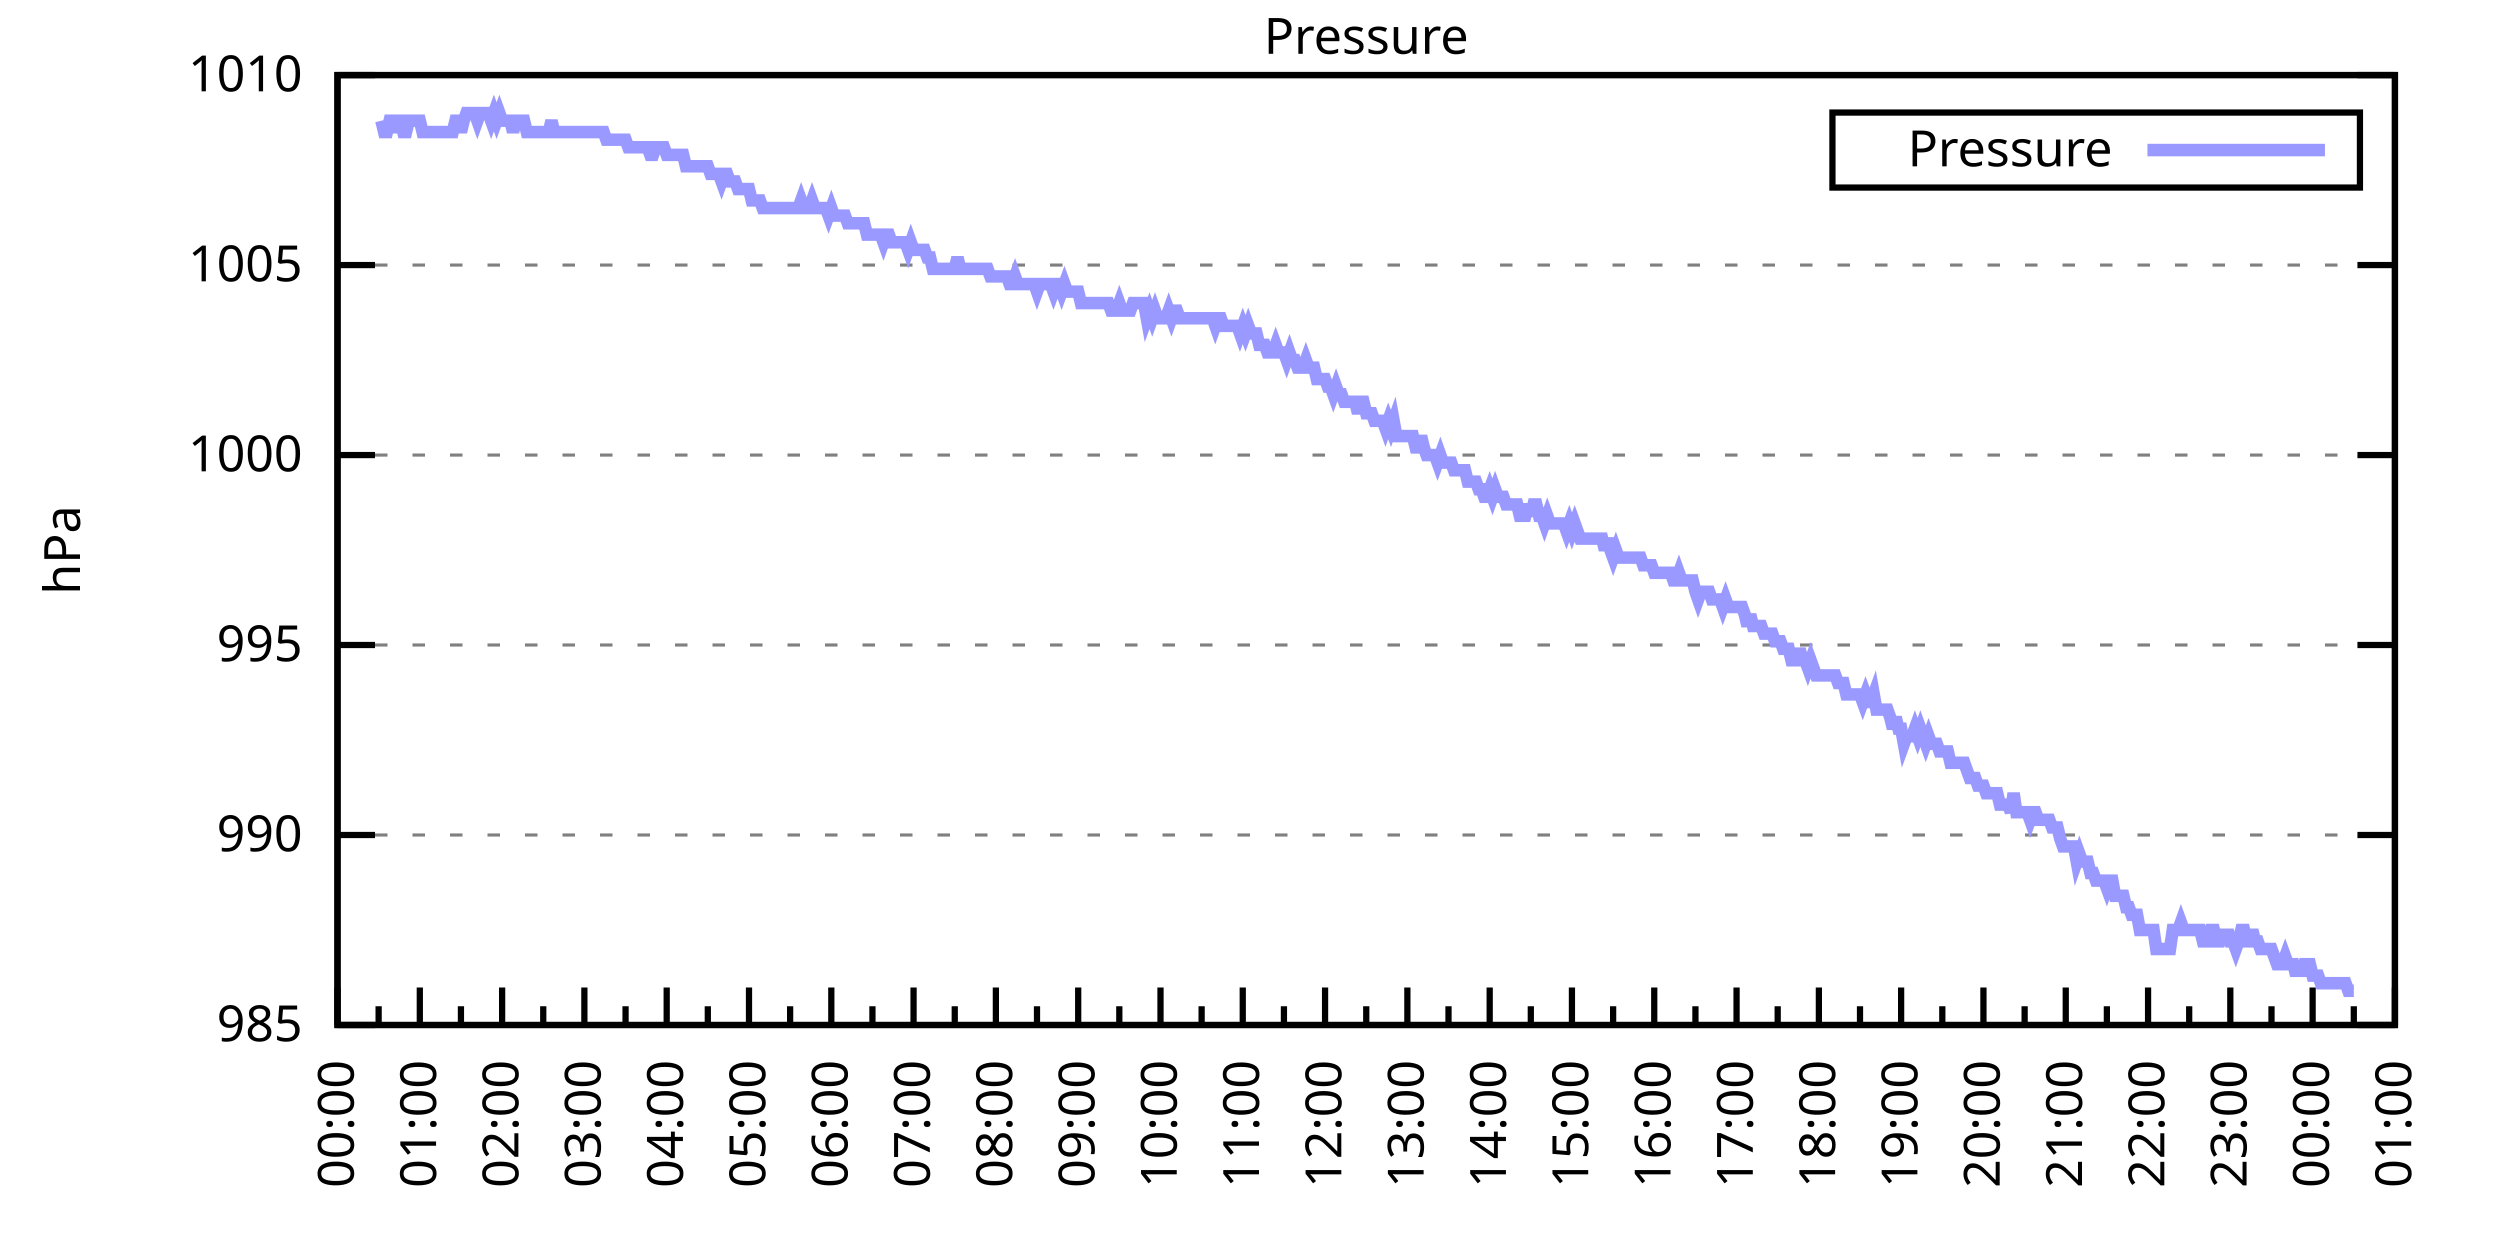
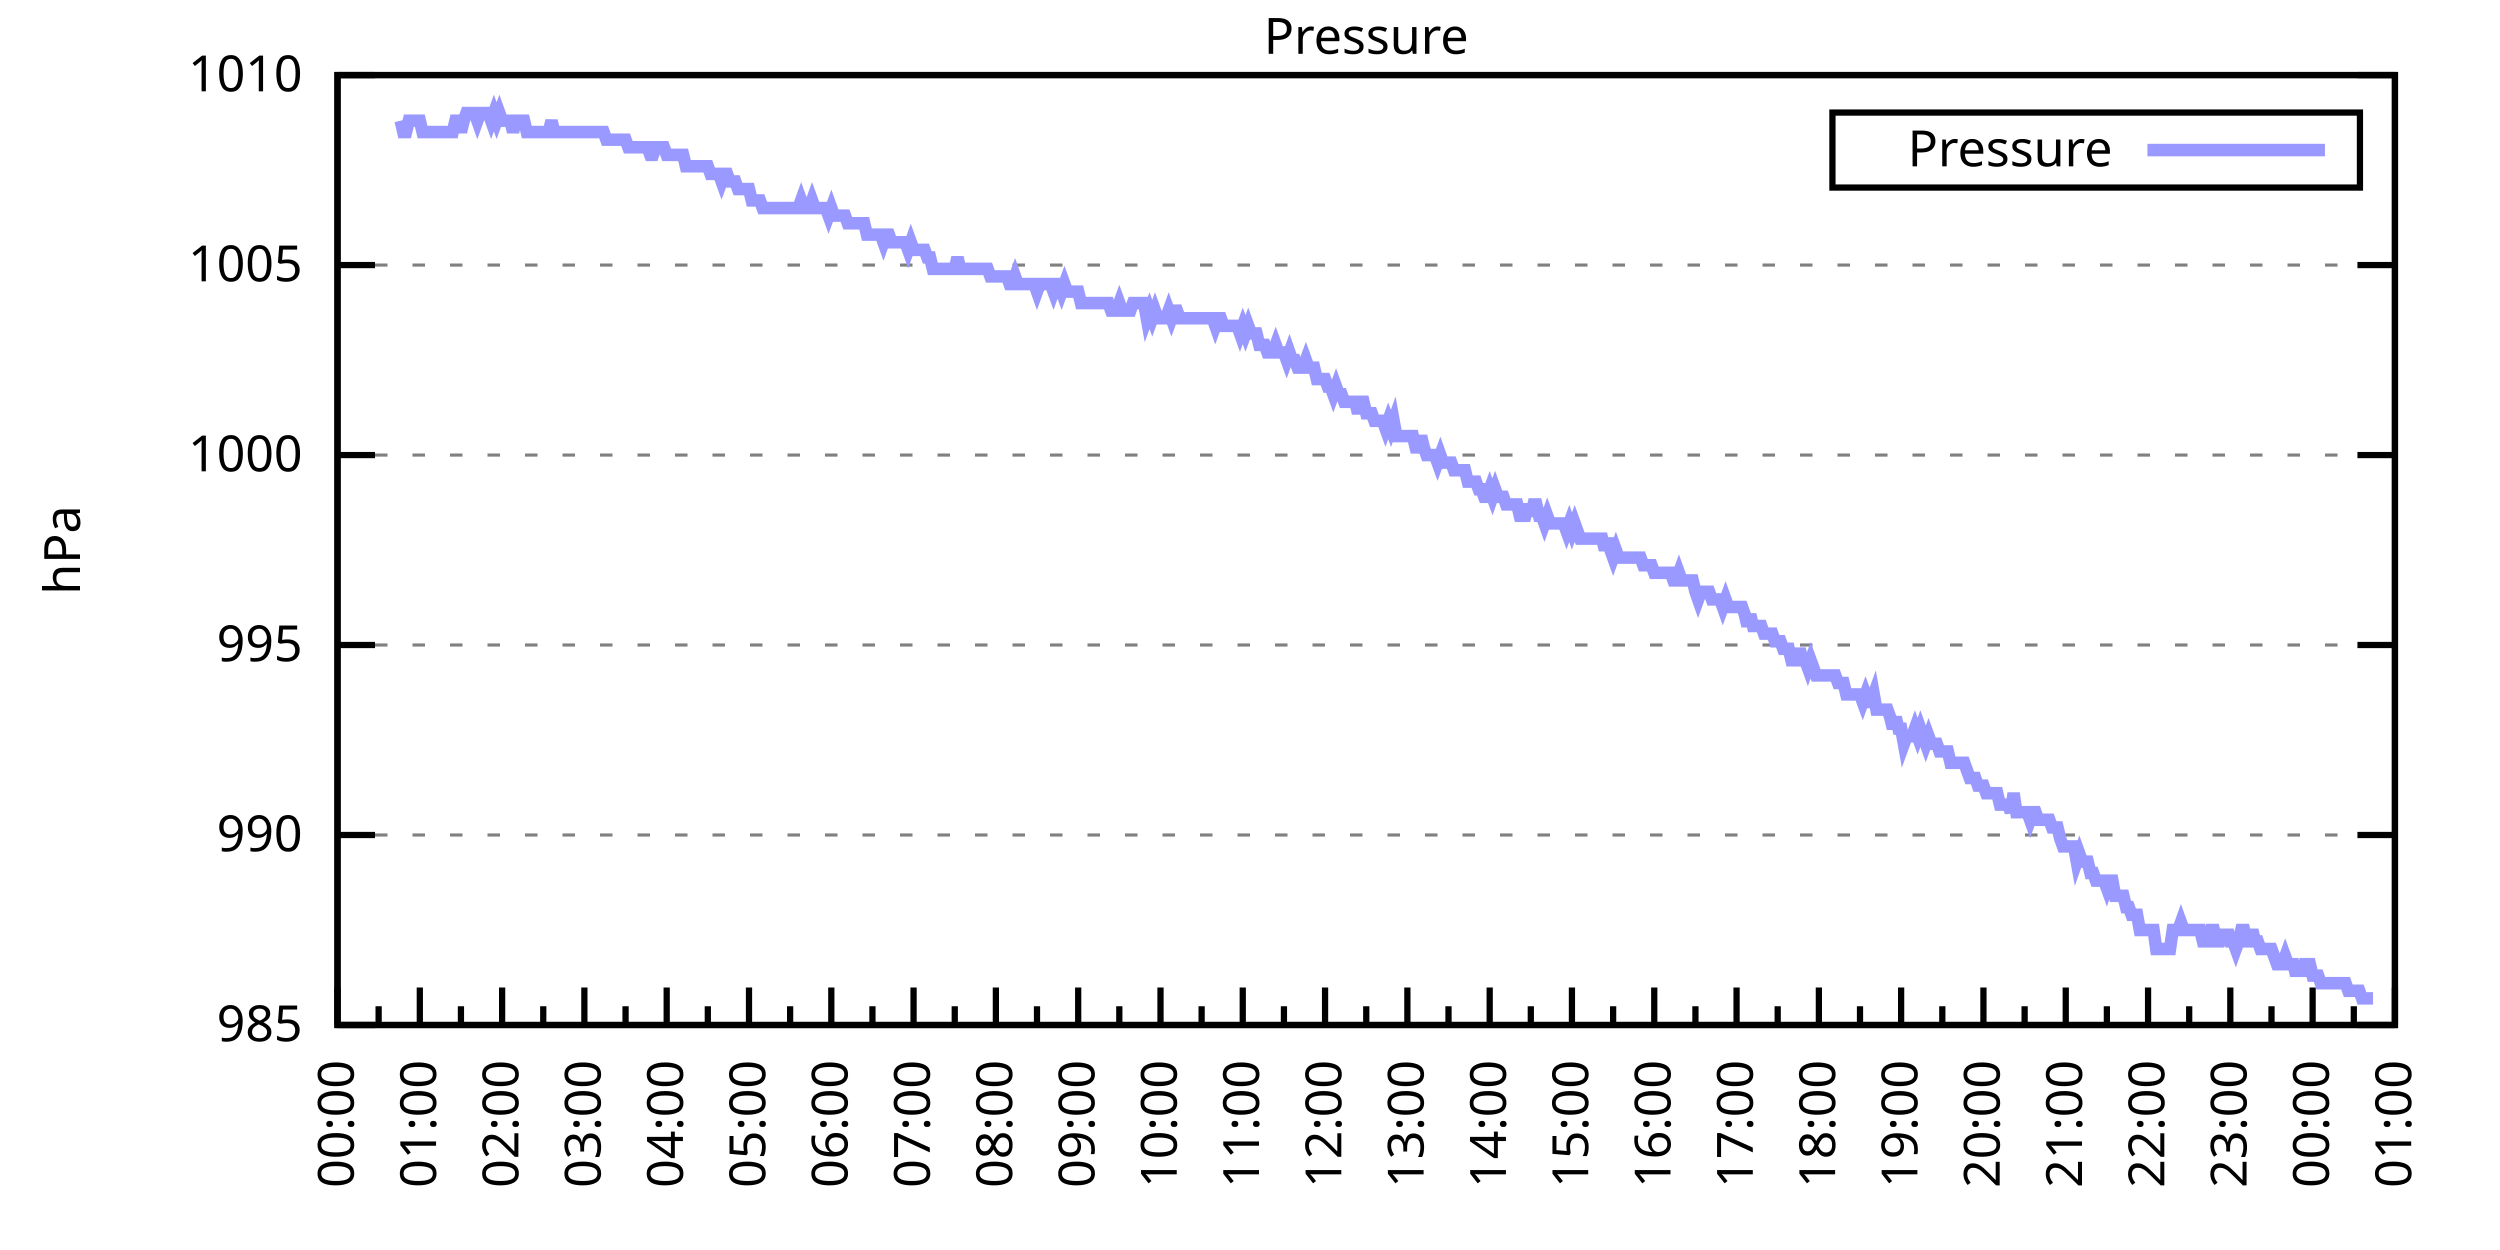
<svg xmlns="http://www.w3.org/2000/svg" xmlns:xlink="http://www.w3.org/1999/xlink" width="400" height="200" viewBox="0 0 400 200">
  <g id="gnuplot_canvas">
    <rect x="0" y="0" width="400" height="200" fill="none" />
    <defs>
      <circle id="gpDot" r="0.5" stroke-width="0.5" stroke="currentColor" />
      <path id="gpPt0" stroke-width="0.333" stroke="currentColor" d="M-1,0 h2 M0,-1 v2" />
      <path id="gpPt1" stroke-width="0.333" stroke="currentColor" d="M-1,-1 L1,1 M1,-1 L-1,1" />
      <path id="gpPt2" stroke-width="0.333" stroke="currentColor" d="M-1,0 L1,0 M0,-1 L0,1 M-1,-1 L1,1 M-1,1 L1,-1" />
      <rect id="gpPt3" stroke-width="0.333" stroke="currentColor" x="-1" y="-1" width="2" height="2" />
      <rect id="gpPt4" stroke-width="0.333" stroke="currentColor" fill="currentColor" x="-1" y="-1" width="2" height="2" />
      <circle id="gpPt5" stroke-width="0.333" stroke="currentColor" cx="0" cy="0" r="1" />
      <use xlink:href="#gpPt5" id="gpPt6" fill="currentColor" stroke="none" />
      <path id="gpPt7" stroke-width="0.333" stroke="currentColor" d="M0,-1.33 L-1.33,0.67 L1.33,0.67 z" />
      <use xlink:href="#gpPt7" id="gpPt8" fill="currentColor" stroke="none" />
      <use xlink:href="#gpPt7" id="gpPt9" stroke="currentColor" transform="rotate(180)" />
      <use xlink:href="#gpPt9" id="gpPt10" fill="currentColor" stroke="none" />
      <use xlink:href="#gpPt3" id="gpPt11" stroke="currentColor" transform="rotate(45)" />
      <use xlink:href="#gpPt11" id="gpPt12" fill="currentColor" stroke="none" />
      <path id="gpPt13" stroke-width="0.333" stroke="currentColor" d="M0,1.330 L1.265,0.411 L0.782,-1.067 L-0.782,-1.076 L-1.265,0.411 z" />
      <use xlink:href="#gpPt13" id="gpPt14" fill="currentColor" stroke="none" />
      <filter id="textbox" filterUnits="objectBoundingBox" x="0" y="0" height="1" width="1">
        <feFlood flood-color="white" flood-opacity="1" result="bgnd" />
        <feComposite in="SourceGraphic" in2="bgnd" operator="atop" />
      </filter>
      <filter id="greybox" filterUnits="objectBoundingBox" x="0" y="0" height="1" width="1">
        <feFlood flood-color="lightgrey" flood-opacity="1" result="grey" />
        <feComposite in="SourceGraphic" in2="grey" operator="atop" />
      </filter>
    </defs>
    <g fill="none" color="white" stroke="currentColor" stroke-width="1.00" stroke-linecap="butt" stroke-linejoin="miter">
</g>
    <g fill="none" color="black" stroke="currentColor" stroke-width="1.00" stroke-linecap="butt" stroke-linejoin="miter">
      <g stroke="none" shape-rendering="crispEdges">
        <polygon fill="rgb(255, 255, 255)" points="54.00,164.00 383.18,164.00 383.18,12.02 54.00,12.02 " />
      </g>
    </g>
    <g fill="none" color="black" stroke="currentColor" stroke-width="1.00" stroke-linecap="butt" stroke-linejoin="miter">
</g>
    <g fill="none" color="black" stroke="black" stroke-width="0.50" stroke-linecap="butt" stroke-linejoin="miter">
</g>
    <g fill="none" color="gray" stroke="currentColor" stroke-width="0.50" stroke-linecap="butt" stroke-linejoin="miter">
      <path stroke="gray" stroke-dasharray="2,4" class="gridline" d="M54.00,164.00 L383.19,164.00  " />
    </g>
    <g fill="none" color="gray" stroke="gray" stroke-width="1.00" stroke-linecap="butt" stroke-linejoin="miter">
</g>
    <g fill="none" color="black" stroke="currentColor" stroke-width="1.00" stroke-linecap="butt" stroke-linejoin="miter">
      <path stroke="black" d="M54.00,164.00 L60.00,164.00 M383.19,164.00 L377.19,164.00  " />
      <g transform="translate(48.40,166.60)" stroke="none" fill="black" font-family="Sans" font-size="8.00" text-anchor="end">
        <text>
          <tspan font-family="Sans"> 985</tspan>
        </text>
      </g>
    </g>
    <g fill="none" color="black" stroke="currentColor" stroke-width="1.00" stroke-linecap="butt" stroke-linejoin="miter">
</g>
    <g fill="none" color="black" stroke="black" stroke-width="0.50" stroke-linecap="butt" stroke-linejoin="miter">
</g>
    <g fill="none" color="gray" stroke="currentColor" stroke-width="0.50" stroke-linecap="butt" stroke-linejoin="miter">
      <path stroke="gray" stroke-dasharray="2,4" class="gridline" d="M54.00,133.60 L383.19,133.60  " />
    </g>
    <g fill="none" color="gray" stroke="gray" stroke-width="1.00" stroke-linecap="butt" stroke-linejoin="miter">
</g>
    <g fill="none" color="black" stroke="currentColor" stroke-width="1.00" stroke-linecap="butt" stroke-linejoin="miter">
      <path stroke="black" d="M54.00,133.60 L60.00,133.60 M383.19,133.60 L377.19,133.60  " />
      <g transform="translate(48.40,136.20)" stroke="none" fill="black" font-family="Sans" font-size="8.00" text-anchor="end">
        <text>
          <tspan font-family="Sans"> 990</tspan>
        </text>
      </g>
    </g>
    <g fill="none" color="black" stroke="currentColor" stroke-width="1.00" stroke-linecap="butt" stroke-linejoin="miter">
</g>
    <g fill="none" color="black" stroke="black" stroke-width="0.50" stroke-linecap="butt" stroke-linejoin="miter">
</g>
    <g fill="none" color="gray" stroke="currentColor" stroke-width="0.50" stroke-linecap="butt" stroke-linejoin="miter">
      <path stroke="gray" stroke-dasharray="2,4" class="gridline" d="M54.00,103.20 L383.19,103.20  " />
    </g>
    <g fill="none" color="gray" stroke="gray" stroke-width="1.00" stroke-linecap="butt" stroke-linejoin="miter">
</g>
    <g fill="none" color="black" stroke="currentColor" stroke-width="1.00" stroke-linecap="butt" stroke-linejoin="miter">
      <path stroke="black" d="M54.00,103.20 L60.00,103.20 M383.19,103.20 L377.19,103.20  " />
      <g transform="translate(48.40,105.80)" stroke="none" fill="black" font-family="Sans" font-size="8.00" text-anchor="end">
        <text>
          <tspan font-family="Sans"> 995</tspan>
        </text>
      </g>
    </g>
    <g fill="none" color="black" stroke="currentColor" stroke-width="1.00" stroke-linecap="butt" stroke-linejoin="miter">
</g>
    <g fill="none" color="black" stroke="black" stroke-width="0.50" stroke-linecap="butt" stroke-linejoin="miter">
</g>
    <g fill="none" color="gray" stroke="currentColor" stroke-width="0.50" stroke-linecap="butt" stroke-linejoin="miter">
      <path stroke="gray" stroke-dasharray="2,4" class="gridline" d="M54.00,72.81 L383.19,72.81  " />
    </g>
    <g fill="none" color="gray" stroke="gray" stroke-width="1.00" stroke-linecap="butt" stroke-linejoin="miter">
</g>
    <g fill="none" color="black" stroke="currentColor" stroke-width="1.00" stroke-linecap="butt" stroke-linejoin="miter">
      <path stroke="black" d="M54.00,72.81 L60.00,72.81 M383.19,72.81 L377.19,72.81  " />
      <g transform="translate(48.40,75.41)" stroke="none" fill="black" font-family="Sans" font-size="8.00" text-anchor="end">
        <text>
          <tspan font-family="Sans"> 1000</tspan>
        </text>
      </g>
    </g>
    <g fill="none" color="black" stroke="currentColor" stroke-width="1.00" stroke-linecap="butt" stroke-linejoin="miter">
</g>
    <g fill="none" color="black" stroke="black" stroke-width="0.50" stroke-linecap="butt" stroke-linejoin="miter">
</g>
    <g fill="none" color="gray" stroke="currentColor" stroke-width="0.50" stroke-linecap="butt" stroke-linejoin="miter">
      <path stroke="gray" stroke-dasharray="2,4" class="gridline" d="M54.00,42.41 L383.19,42.41  " />
    </g>
    <g fill="none" color="gray" stroke="gray" stroke-width="1.00" stroke-linecap="butt" stroke-linejoin="miter">
</g>
    <g fill="none" color="black" stroke="currentColor" stroke-width="1.00" stroke-linecap="butt" stroke-linejoin="miter">
      <path stroke="black" d="M54.00,42.41 L60.00,42.41 M383.19,42.41 L377.19,42.41  " />
      <g transform="translate(48.40,45.01)" stroke="none" fill="black" font-family="Sans" font-size="8.00" text-anchor="end">
        <text>
          <tspan font-family="Sans"> 1005</tspan>
        </text>
      </g>
    </g>
    <g fill="none" color="black" stroke="currentColor" stroke-width="1.00" stroke-linecap="butt" stroke-linejoin="miter">
</g>
    <g fill="none" color="black" stroke="black" stroke-width="0.50" stroke-linecap="butt" stroke-linejoin="miter">
</g>
    <g fill="none" color="gray" stroke="currentColor" stroke-width="0.50" stroke-linecap="butt" stroke-linejoin="miter">
      <path stroke="gray" stroke-dasharray="2,4" class="gridline" d="M54.00,12.01 L383.19,12.01  " />
    </g>
    <g fill="none" color="gray" stroke="gray" stroke-width="1.00" stroke-linecap="butt" stroke-linejoin="miter">
</g>
    <g fill="none" color="black" stroke="currentColor" stroke-width="1.00" stroke-linecap="butt" stroke-linejoin="miter">
      <path stroke="black" d="M54.00,12.01 L60.00,12.01 M383.19,12.01 L377.19,12.01  " />
      <g transform="translate(48.40,14.61)" stroke="none" fill="black" font-family="Sans" font-size="8.00" text-anchor="end">
        <text>
          <tspan font-family="Sans"> 1010</tspan>
        </text>
      </g>
    </g>
    <g fill="none" color="black" stroke="currentColor" stroke-width="1.00" stroke-linecap="butt" stroke-linejoin="miter">
      <path stroke="black" d="M54.00,164.00 L54.00,158.00  " />
      <g transform="translate(56.60,169.60) rotate(270)" stroke="none" fill="black" font-family="Sans" font-size="8.00" text-anchor="end">
        <text>
          <tspan font-family="Sans">00:00</tspan>
        </text>
      </g>
    </g>
    <g fill="none" color="black" stroke="currentColor" stroke-width="1.00" stroke-linecap="butt" stroke-linejoin="miter">
      <path stroke="black" d="M60.58,164.00 L60.58,161.00 M67.17,164.00 L67.17,158.00  " />
      <g transform="translate(69.77,169.60) rotate(270)" stroke="none" fill="black" font-family="Sans" font-size="8.00" text-anchor="end">
        <text>
          <tspan font-family="Sans">01:00</tspan>
        </text>
      </g>
    </g>
    <g fill="none" color="black" stroke="currentColor" stroke-width="1.00" stroke-linecap="butt" stroke-linejoin="miter">
      <path stroke="black" d="M73.75,164.00 L73.75,161.00 M80.34,164.00 L80.34,158.00  " />
      <g transform="translate(82.94,169.60) rotate(270)" stroke="none" fill="black" font-family="Sans" font-size="8.00" text-anchor="end">
        <text>
          <tspan font-family="Sans">02:00</tspan>
        </text>
      </g>
    </g>
    <g fill="none" color="black" stroke="currentColor" stroke-width="1.00" stroke-linecap="butt" stroke-linejoin="miter">
      <path stroke="black" d="M86.92,164.00 L86.92,161.00 M93.50,164.00 L93.50,158.00  " />
      <g transform="translate(96.10,169.60) rotate(270)" stroke="none" fill="black" font-family="Sans" font-size="8.00" text-anchor="end">
        <text>
          <tspan font-family="Sans">03:00</tspan>
        </text>
      </g>
    </g>
    <g fill="none" color="black" stroke="currentColor" stroke-width="1.00" stroke-linecap="butt" stroke-linejoin="miter">
      <path stroke="black" d="M100.09,164.00 L100.09,161.00 M106.67,164.00 L106.67,158.00  " />
      <g transform="translate(109.27,169.60) rotate(270)" stroke="none" fill="black" font-family="Sans" font-size="8.00" text-anchor="end">
        <text>
          <tspan font-family="Sans">04:00</tspan>
        </text>
      </g>
    </g>
    <g fill="none" color="black" stroke="currentColor" stroke-width="1.00" stroke-linecap="butt" stroke-linejoin="miter">
      <path stroke="black" d="M113.25,164.00 L113.25,161.00 M119.84,164.00 L119.84,158.00  " />
      <g transform="translate(122.44,169.60) rotate(270)" stroke="none" fill="black" font-family="Sans" font-size="8.00" text-anchor="end">
        <text>
          <tspan font-family="Sans">05:00</tspan>
        </text>
      </g>
    </g>
    <g fill="none" color="black" stroke="currentColor" stroke-width="1.00" stroke-linecap="butt" stroke-linejoin="miter">
      <path stroke="black" d="M126.42,164.00 L126.42,161.00 M133.01,164.00 L133.01,158.00  " />
      <g transform="translate(135.61,169.60) rotate(270)" stroke="none" fill="black" font-family="Sans" font-size="8.00" text-anchor="end">
        <text>
          <tspan font-family="Sans">06:00</tspan>
        </text>
      </g>
    </g>
    <g fill="none" color="black" stroke="currentColor" stroke-width="1.00" stroke-linecap="butt" stroke-linejoin="miter">
      <path stroke="black" d="M139.59,164.00 L139.59,161.00 M146.17,164.00 L146.17,158.00  " />
      <g transform="translate(148.77,169.60) rotate(270)" stroke="none" fill="black" font-family="Sans" font-size="8.00" text-anchor="end">
        <text>
          <tspan font-family="Sans">07:00</tspan>
        </text>
      </g>
    </g>
    <g fill="none" color="black" stroke="currentColor" stroke-width="1.00" stroke-linecap="butt" stroke-linejoin="miter">
      <path stroke="black" d="M152.76,164.00 L152.76,161.00 M159.34,164.00 L159.34,158.00  " />
      <g transform="translate(161.94,169.60) rotate(270)" stroke="none" fill="black" font-family="Sans" font-size="8.00" text-anchor="end">
        <text>
          <tspan font-family="Sans">08:00</tspan>
        </text>
      </g>
    </g>
    <g fill="none" color="black" stroke="currentColor" stroke-width="1.00" stroke-linecap="butt" stroke-linejoin="miter">
      <path stroke="black" d="M165.92,164.00 L165.92,161.00 M172.51,164.00 L172.51,158.00  " />
      <g transform="translate(175.11,169.60) rotate(270)" stroke="none" fill="black" font-family="Sans" font-size="8.00" text-anchor="end">
        <text>
          <tspan font-family="Sans">09:00</tspan>
        </text>
      </g>
    </g>
    <g fill="none" color="black" stroke="currentColor" stroke-width="1.00" stroke-linecap="butt" stroke-linejoin="miter">
      <path stroke="black" d="M179.09,164.00 L179.09,161.00 M185.68,164.00 L185.68,158.00  " />
      <g transform="translate(188.28,169.60) rotate(270)" stroke="none" fill="black" font-family="Sans" font-size="8.00" text-anchor="end">
        <text>
          <tspan font-family="Sans">10:00</tspan>
        </text>
      </g>
    </g>
    <g fill="none" color="black" stroke="currentColor" stroke-width="1.00" stroke-linecap="butt" stroke-linejoin="miter">
      <path stroke="black" d="M192.26,164.00 L192.26,161.00 M198.84,164.00 L198.84,158.00  " />
      <g transform="translate(201.44,169.60) rotate(270)" stroke="none" fill="black" font-family="Sans" font-size="8.00" text-anchor="end">
        <text>
          <tspan font-family="Sans">11:00</tspan>
        </text>
      </g>
    </g>
    <g fill="none" color="black" stroke="currentColor" stroke-width="1.00" stroke-linecap="butt" stroke-linejoin="miter">
      <path stroke="black" d="M205.43,164.00 L205.43,161.00 M212.01,164.00 L212.01,158.00  " />
      <g transform="translate(214.61,169.60) rotate(270)" stroke="none" fill="black" font-family="Sans" font-size="8.00" text-anchor="end">
        <text>
          <tspan font-family="Sans">12:00</tspan>
        </text>
      </g>
    </g>
    <g fill="none" color="black" stroke="currentColor" stroke-width="1.00" stroke-linecap="butt" stroke-linejoin="miter">
      <path stroke="black" d="M218.60,164.00 L218.60,161.00 M225.18,164.00 L225.18,158.00  " />
      <g transform="translate(227.78,169.60) rotate(270)" stroke="none" fill="black" font-family="Sans" font-size="8.00" text-anchor="end">
        <text>
          <tspan font-family="Sans">13:00</tspan>
        </text>
      </g>
    </g>
    <g fill="none" color="black" stroke="currentColor" stroke-width="1.00" stroke-linecap="butt" stroke-linejoin="miter">
      <path stroke="black" d="M231.76,164.00 L231.76,161.00 M238.35,164.00 L238.35,158.00  " />
      <g transform="translate(240.95,169.60) rotate(270)" stroke="none" fill="black" font-family="Sans" font-size="8.00" text-anchor="end">
        <text>
          <tspan font-family="Sans">14:00</tspan>
        </text>
      </g>
    </g>
    <g fill="none" color="black" stroke="currentColor" stroke-width="1.00" stroke-linecap="butt" stroke-linejoin="miter">
      <path stroke="black" d="M244.93,164.00 L244.93,161.00 M251.51,164.00 L251.51,158.00  " />
      <g transform="translate(254.11,169.60) rotate(270)" stroke="none" fill="black" font-family="Sans" font-size="8.00" text-anchor="end">
        <text>
          <tspan font-family="Sans">15:00</tspan>
        </text>
      </g>
    </g>
    <g fill="none" color="black" stroke="currentColor" stroke-width="1.00" stroke-linecap="butt" stroke-linejoin="miter">
      <path stroke="black" d="M258.10,164.00 L258.10,161.00 M264.68,164.00 L264.68,158.00  " />
      <g transform="translate(267.28,169.60) rotate(270)" stroke="none" fill="black" font-family="Sans" font-size="8.00" text-anchor="end">
        <text>
          <tspan font-family="Sans">16:00</tspan>
        </text>
      </g>
    </g>
    <g fill="none" color="black" stroke="currentColor" stroke-width="1.00" stroke-linecap="butt" stroke-linejoin="miter">
      <path stroke="black" d="M271.27,164.00 L271.27,161.00 M277.85,164.00 L277.85,158.00  " />
      <g transform="translate(280.45,169.60) rotate(270)" stroke="none" fill="black" font-family="Sans" font-size="8.00" text-anchor="end">
        <text>
          <tspan font-family="Sans">17:00</tspan>
        </text>
      </g>
    </g>
    <g fill="none" color="black" stroke="currentColor" stroke-width="1.00" stroke-linecap="butt" stroke-linejoin="miter">
      <path stroke="black" d="M284.43,164.00 L284.43,161.00 M291.02,164.00 L291.02,158.00  " />
      <g transform="translate(293.62,169.60) rotate(270)" stroke="none" fill="black" font-family="Sans" font-size="8.00" text-anchor="end">
        <text>
          <tspan font-family="Sans">18:00</tspan>
        </text>
      </g>
    </g>
    <g fill="none" color="black" stroke="currentColor" stroke-width="1.00" stroke-linecap="butt" stroke-linejoin="miter">
      <path stroke="black" d="M297.60,164.00 L297.60,161.00 M304.18,164.00 L304.18,158.00  " />
      <g transform="translate(306.78,169.60) rotate(270)" stroke="none" fill="black" font-family="Sans" font-size="8.00" text-anchor="end">
        <text>
          <tspan font-family="Sans">19:00</tspan>
        </text>
      </g>
    </g>
    <g fill="none" color="black" stroke="currentColor" stroke-width="1.00" stroke-linecap="butt" stroke-linejoin="miter">
      <path stroke="black" d="M310.77,164.00 L310.77,161.00 M317.35,164.00 L317.35,158.00  " />
      <g transform="translate(319.95,169.60) rotate(270)" stroke="none" fill="black" font-family="Sans" font-size="8.00" text-anchor="end">
        <text>
          <tspan font-family="Sans">20:00</tspan>
        </text>
      </g>
    </g>
    <g fill="none" color="black" stroke="currentColor" stroke-width="1.00" stroke-linecap="butt" stroke-linejoin="miter">
      <path stroke="black" d="M323.94,164.00 L323.94,161.00 M330.52,164.00 L330.52,158.00  " />
      <g transform="translate(333.12,169.60) rotate(270)" stroke="none" fill="black" font-family="Sans" font-size="8.00" text-anchor="end">
        <text>
          <tspan font-family="Sans">21:00</tspan>
        </text>
      </g>
    </g>
    <g fill="none" color="black" stroke="currentColor" stroke-width="1.00" stroke-linecap="butt" stroke-linejoin="miter">
      <path stroke="black" d="M337.10,164.00 L337.10,161.00 M343.69,164.00 L343.69,158.00  " />
      <g transform="translate(346.29,169.60) rotate(270)" stroke="none" fill="black" font-family="Sans" font-size="8.00" text-anchor="end">
        <text>
          <tspan font-family="Sans">22:00</tspan>
        </text>
      </g>
    </g>
    <g fill="none" color="black" stroke="currentColor" stroke-width="1.00" stroke-linecap="butt" stroke-linejoin="miter">
      <path stroke="black" d="M350.27,164.00 L350.27,161.00 M356.85,164.00 L356.85,158.00  " />
      <g transform="translate(359.45,169.60) rotate(270)" stroke="none" fill="black" font-family="Sans" font-size="8.00" text-anchor="end">
        <text>
          <tspan font-family="Sans">23:00</tspan>
        </text>
      </g>
    </g>
    <g fill="none" color="black" stroke="currentColor" stroke-width="1.00" stroke-linecap="butt" stroke-linejoin="miter">
      <path stroke="black" d="M363.44,164.00 L363.44,161.00 M370.02,164.00 L370.02,158.00  " />
      <g transform="translate(372.62,169.60) rotate(270)" stroke="none" fill="black" font-family="Sans" font-size="8.00" text-anchor="end">
        <text>
          <tspan font-family="Sans">00:00</tspan>
        </text>
      </g>
    </g>
    <g fill="none" color="black" stroke="currentColor" stroke-width="1.00" stroke-linecap="butt" stroke-linejoin="miter">
      <path stroke="black" d="M376.61,164.00 L376.61,161.00 M383.19,164.00 L383.19,158.00  " />
      <g transform="translate(385.79,169.60) rotate(270)" stroke="none" fill="black" font-family="Sans" font-size="8.00" text-anchor="end">
        <text>
          <tspan font-family="Sans">01:00</tspan>
        </text>
      </g>
    </g>
    <g fill="none" color="black" stroke="currentColor" stroke-width="1.00" stroke-linecap="butt" stroke-linejoin="miter">
</g>
    <g fill="none" color="black" stroke="currentColor" stroke-width="1.00" stroke-linecap="butt" stroke-linejoin="miter">
      <path stroke="black" d="M54.00,12.01 L54.00,164.00 L383.19,164.00 L383.19,12.01 L54.00,12.01 Z  " />
    </g>
    <g fill="none" color="black" stroke="currentColor" stroke-width="1.00" stroke-linecap="butt" stroke-linejoin="miter">
      <g transform="translate(12.80,88.01) rotate(270)" stroke="none" fill="black" font-family="Sans" font-size="8.00" text-anchor="middle">
        <text>
          <tspan font-family="Sans">hPa</tspan>
        </text>
      </g>
    </g>
    <g fill="none" color="black" stroke="currentColor" stroke-width="1.00" stroke-linecap="butt" stroke-linejoin="miter">
</g>
    <g fill="none" color="black" stroke="currentColor" stroke-width="1.00" stroke-linecap="butt" stroke-linejoin="miter">
      <path stroke="black" d="M293.19,30.01 L293.19,18.01 L377.59,18.01 L377.59,30.01 L293.19,30.01 Z  " />
    </g>
    <g id="Pressure_plot_1">
      <g fill="none" color="white" stroke="black" stroke-width="2.00" stroke-linecap="butt" stroke-linejoin="miter">
</g>
      <g fill="none" color="black" stroke="currentColor" stroke-width="2.00" stroke-linecap="butt" stroke-linejoin="miter">
        <g transform="translate(337.99,26.61)" stroke="none" fill="black" font-family="Sans" font-size="8.00" text-anchor="end">
          <text>
            <tspan font-family="Sans">Pressure</tspan>
          </text>
        </g>
      </g>
      <g fill="none" color="black" stroke="currentColor" stroke-width="2.00" stroke-linecap="butt" stroke-linejoin="miter">
-         <path stroke="rgb(153, 153, 255)" d="M343.59,24.01 L371.99,24.01 M61.02,19.31 L61.46,21.13 L61.90,21.13 L62.34,19.31 L62.78,19.31 L63.22,21.13   L63.66,19.31 L64.10,19.31 L64.53,21.13 L64.97,21.13 L65.41,19.31 L65.85,19.31 L66.29,19.31 L66.73,19.31   L67.17,19.31 L67.61,21.13 L68.05,21.13 L68.48,21.13 L68.92,21.13 L69.36,21.13 L69.80,21.13 L70.24,21.13   L70.68,21.13 L71.12,21.13 L71.56,21.13 L72.00,21.13 L72.43,21.13 L72.87,19.31 L73.31,19.31 L73.75,21.13   L74.19,19.31 L74.63,18.09 L75.07,18.09 L75.51,18.09 L75.95,18.09 L76.38,19.31 L76.82,18.09 L77.26,18.09   L77.70,18.09 L78.14,18.09 L78.58,19.31 L79.02,18.09 L79.46,19.31 L79.90,18.09 L80.34,19.31 L80.77,19.31   L81.21,19.31 L81.65,19.31 L82.09,21.13 L82.53,19.31 L82.97,19.31 L83.41,19.31 L83.85,19.31 L84.29,21.13   L84.72,21.13 L85.16,21.13 L85.60,21.13 L86.04,21.13 L86.48,21.13 L86.92,21.13 L87.36,21.13 L87.80,21.13   L88.24,19.31 L88.67,21.13 L89.11,21.13 L89.55,21.13 L89.99,21.13 L90.43,21.13 L90.87,21.13 L91.31,21.13   L91.75,21.13 L92.19,21.13 L92.62,21.13 L93.06,21.13 L93.50,21.13 L93.94,21.13 L94.38,21.13 L94.82,21.13   L95.26,21.13 L95.70,21.13 L96.14,21.13 L96.58,21.13 L97.01,22.35 L97.45,22.35 L97.89,22.35 L98.33,22.35   L98.77,22.35 L99.21,22.35 L99.65,22.35 L100.09,22.35 L100.53,23.56 L100.96,23.56 L101.40,23.56 L101.84,23.56   L102.28,23.56 L102.72,23.56 L103.16,23.56 L103.60,23.56 L104.04,24.78 L104.48,24.78 L104.91,23.56 L105.35,23.56   L105.79,23.56 L106.23,23.56 L106.67,24.78 L107.11,24.78 L107.55,24.78 L107.99,24.78 L108.43,24.78 L108.87,24.78   L109.30,24.78 L109.74,26.60 L110.18,26.60 L110.62,26.60 L111.06,26.60 L111.50,26.60 L111.94,26.60 L112.38,26.60   L112.82,26.60 L113.25,26.60 L113.69,27.82 L114.13,27.82 L114.57,27.82 L115.01,27.82 L115.45,29.03 L115.89,27.82   L116.33,27.82 L116.77,29.03 L117.20,29.03 L117.64,29.03 L118.08,30.25 L118.52,30.25 L118.96,30.25 L119.40,30.25   L119.84,30.25 L120.28,32.07 L120.72,32.07 L121.15,32.07 L121.59,32.07 L122.03,33.29 L122.47,33.29 L122.91,33.29   L123.35,33.29 L123.79,33.29 L124.23,33.29 L124.67,33.29 L125.11,33.29 L125.54,33.29 L125.98,33.29 L126.42,33.29   L126.86,33.29 L127.30,33.29 L127.74,33.29 L128.18,32.07 L128.62,33.29 L129.06,33.29 L129.49,33.29 L129.93,32.07   L130.37,33.29 L130.81,33.29 L131.25,33.29 L131.69,33.29 L132.13,33.29 L132.57,34.50 L133.01,33.29 L133.44,34.50   L133.88,34.50 L134.32,34.50 L134.76,34.50 L135.20,34.50 L135.64,35.72 L136.08,35.72 L136.52,35.72 L136.96,35.72   L137.39,35.72 L137.83,35.72 L138.27,35.72 L138.71,37.54 L139.15,37.54 L139.59,37.54 L140.03,37.54 L140.47,37.54   L140.91,37.54 L141.35,38.76 L141.78,37.54 L142.22,37.54 L142.66,38.76 L143.10,38.76 L143.54,38.76 L143.98,38.76   L144.42,38.76 L144.86,38.76 L145.30,39.98 L145.73,38.76 L146.17,39.98 L146.61,39.98 L147.05,39.98 L147.49,39.98   L147.93,39.98 L148.37,41.19 L148.81,41.19 L149.25,43.02 L149.68,43.02 L150.12,43.02 L150.56,43.02 L151.00,43.02   L151.44,43.02 L151.88,43.02 L152.32,43.02 L152.76,43.02 L153.20,41.19 L153.63,43.02 L154.07,43.02 L154.51,43.02   L154.95,43.02 L155.39,43.02 L155.83,43.02 L156.27,43.02 L156.71,43.02 L157.15,43.02 L157.59,43.02 L158.02,43.02   L158.46,44.23 L158.90,44.23 L159.34,44.23 L159.78,44.23 L160.22,44.23 L160.66,44.23 L161.10,44.23 L161.54,45.45   L161.97,45.45 L162.41,44.23 L162.85,45.45 L163.29,45.45 L163.73,45.45 L164.17,45.45 L164.61,45.45 L165.05,45.45   L165.49,45.45 L165.92,46.66 L166.36,45.45 L166.80,45.45 L167.24,45.45 L167.68,45.45 L168.12,45.45 L168.56,46.66   L169.00,45.45 L169.44,45.45 L169.87,46.66 L170.31,45.45 L170.75,46.66 L171.19,46.66 L171.63,46.66 L172.07,46.66   L172.51,46.66 L172.95,48.49 L173.39,48.49 L173.83,48.49 L174.26,48.49 L174.70,48.49 L175.14,48.49 L175.58,48.49   L176.02,48.49 L176.46,48.49 L176.90,48.49 L177.34,48.49 L177.78,49.70 L178.21,49.70 L178.65,49.70 L179.09,48.49   L179.53,49.70 L179.97,49.70 L180.41,49.70 L180.85,49.70 L181.29,48.49 L181.73,48.49 L182.16,48.49 L182.60,48.49   L183.04,48.49 L183.48,50.92 L183.92,49.70 L184.36,50.92 L184.80,49.70 L185.24,50.92 L185.68,50.92 L186.11,50.92   L186.55,50.92 L186.99,49.70 L187.43,50.92 L187.87,49.70 L188.31,49.70 L188.75,50.92 L189.19,50.92 L189.63,50.92   L190.07,50.92 L190.50,50.92 L190.94,50.92 L191.38,50.92 L191.82,50.92 L192.26,50.92 L192.70,50.92 L193.14,50.92   L193.58,50.92 L194.02,50.92 L194.45,52.14 L194.89,50.92 L195.33,50.92 L195.77,52.14 L196.21,52.14 L196.65,52.14   L197.09,52.14 L197.53,52.14 L197.97,52.14 L198.40,53.35 L198.84,52.14 L199.28,53.35 L199.72,52.14 L200.16,53.35   L200.60,53.35 L201.04,53.35 L201.48,55.18 L201.92,55.18 L202.35,55.18 L202.79,56.39 L203.23,56.39 L203.67,56.39   L204.11,55.18 L204.55,56.39 L204.99,56.39 L205.43,56.39 L205.87,57.61 L206.31,56.39 L206.74,57.61 L207.18,57.61   L207.62,58.82 L208.06,58.82 L208.50,58.82 L208.94,57.61 L209.38,58.82 L209.82,58.82 L210.26,58.82 L210.69,60.65   L211.13,60.65 L211.57,60.65 L212.01,60.65 L212.45,61.86 L212.89,61.86 L213.33,63.08 L213.77,61.86 L214.21,63.08   L214.64,63.08 L215.08,64.29 L215.52,64.29 L215.96,64.29 L216.40,64.29 L216.84,64.29 L217.28,66.12 L217.72,64.29   L218.16,64.29 L218.60,66.12 L219.03,66.12 L219.47,66.12 L219.91,67.33 L220.35,67.33 L220.79,67.33 L221.23,67.33   L221.67,68.55 L222.11,67.33 L222.55,68.55 L222.98,67.33 L223.42,69.77 L223.86,69.77 L224.30,69.77 L224.74,69.77   L225.18,69.77 L225.62,69.77 L226.06,69.77 L226.50,71.59 L226.93,71.59 L227.37,69.77 L227.81,71.59 L228.25,72.81   L228.69,72.81 L229.13,72.81 L229.57,72.81 L230.01,74.02 L230.45,72.81 L230.88,74.02 L231.32,74.02 L231.76,74.02   L232.20,74.02 L232.64,75.24 L233.08,75.24 L233.52,75.24 L233.96,75.24 L234.40,75.24 L234.84,77.06 L235.27,77.06   L235.71,77.06 L236.15,77.06 L236.59,78.28 L237.03,78.28 L237.47,79.49 L237.91,79.49 L238.35,78.28 L238.79,79.49   L239.22,78.28 L239.66,79.49 L240.10,79.49 L240.54,79.49 L240.98,80.71 L241.42,80.71 L241.86,80.71 L242.30,80.71   L242.74,80.71 L243.17,82.53 L243.61,82.53 L244.05,82.53 L244.49,80.71 L244.93,82.53 L245.37,80.71 L245.81,80.71   L246.25,82.53 L246.69,82.53 L247.12,83.75 L247.56,82.53 L248.00,83.75 L248.44,83.75 L248.88,83.75 L249.32,83.75   L249.76,83.75 L250.20,83.75 L250.64,84.97 L251.08,83.75 L251.51,84.97 L251.95,83.75 L252.39,84.97 L252.83,86.18   L253.27,86.18 L253.71,86.18 L254.15,86.18 L254.59,86.18 L255.03,86.18 L255.46,86.18 L255.90,86.18 L256.34,86.18   L256.78,88.00 L257.22,86.18 L257.66,88.00 L258.10,89.22 L258.54,88.00 L258.98,89.22 L259.41,89.22 L259.85,89.22   L260.29,89.22 L260.73,89.22 L261.17,89.22 L261.61,89.22 L262.05,89.22 L262.49,89.22 L262.93,90.44 L263.36,90.44   L263.80,90.44 L264.24,90.44 L264.68,91.65 L265.12,91.65 L265.56,91.65 L266.00,91.65 L266.44,91.65 L266.88,91.65   L267.32,91.65 L267.75,92.87 L268.19,92.87 L268.63,91.65 L269.07,92.87 L269.51,92.87 L269.95,92.87 L270.39,92.87   L270.83,92.87 L271.27,94.69 L271.70,95.91 L272.14,94.69 L272.58,94.69 L273.02,94.69 L273.46,94.69 L273.90,95.91   L274.34,95.91 L274.78,95.91 L275.22,95.91 L275.65,97.12 L276.09,95.91 L276.53,97.12 L276.97,97.12 L277.41,97.12   L277.85,97.12 L278.29,97.12 L278.73,97.12 L279.17,98.34 L279.60,100.16 L280.04,98.34 L280.48,100.16 L280.92,100.16   L281.36,100.16 L281.80,100.16 L282.24,101.38 L282.68,101.38 L283.12,101.38 L283.56,101.38 L283.99,102.60 L284.43,102.60   L284.87,102.60 L285.31,103.81 L285.75,103.81 L286.19,103.81 L286.63,105.64 L287.07,105.64 L287.51,105.64 L287.94,103.81   L288.38,105.64 L288.82,105.64 L289.26,106.85 L289.70,105.64 L290.14,106.85 L290.58,108.07 L291.02,108.07 L291.46,108.07   L291.89,108.07 L292.33,108.07 L292.77,108.07 L293.21,108.07 L293.65,108.07 L294.09,109.28 L294.53,109.28 L294.97,109.28   L295.41,111.11 L295.84,111.11 L296.28,111.11 L296.72,111.11 L297.16,111.11 L297.60,111.11 L298.04,112.32 L298.48,111.11   L298.92,112.32 L299.36,112.32 L299.80,111.11 L300.23,113.54 L300.67,113.54 L301.11,113.54 L301.55,113.54 L301.99,113.54   L302.43,114.76 L302.87,116.58 L303.31,114.76 L303.75,116.58 L304.18,116.58 L304.62,119.01 L305.06,117.80 L305.50,117.80   L305.94,117.80 L306.38,116.58 L306.82,117.80 L307.26,116.58 L307.70,117.80 L308.13,119.01 L308.57,117.80 L309.01,119.01   L309.45,119.01 L309.89,119.01 L310.33,120.23 L310.77,120.23 L311.21,120.23 L311.65,120.23 L312.08,122.05 L312.52,122.05   L312.96,122.05 L313.40,122.05 L313.84,122.05 L314.28,122.05 L314.72,123.27 L315.16,124.48 L315.60,124.48 L316.04,124.48   L316.47,125.70 L316.91,125.70 L317.35,125.70 L317.79,126.91 L318.23,126.91 L318.67,126.91 L319.11,126.91 L319.55,126.91   L319.99,128.74 L320.42,128.74 L320.86,128.74 L321.30,128.74 L321.74,129.95 L322.18,126.91 L322.62,129.95 L323.06,129.95   L323.50,129.95 L323.94,129.95 L324.37,129.95 L324.81,131.17 L325.25,129.95 L325.69,129.95 L326.13,131.17 L326.57,131.17   L327.01,131.17 L327.45,131.17 L327.89,131.17 L328.33,132.39 L328.76,132.39 L329.20,132.39 L329.64,134.21 L330.08,135.43   L330.52,135.43 L330.96,135.43 L331.40,135.43 L331.84,135.43 L332.28,137.86 L332.71,136.64 L333.15,137.86 L333.59,137.86   L334.03,137.86 L334.47,139.68 L334.91,139.68 L335.35,140.90 L335.79,140.90 L336.23,140.90 L336.66,140.90 L337.10,142.11   L337.54,140.90 L337.98,140.90 L338.42,143.33 L338.86,143.33 L339.30,143.33 L339.74,143.33 L340.18,145.15 L340.61,145.15   L341.05,146.37 L341.49,146.37 L341.93,146.37 L342.37,148.80 L342.81,148.80 L343.25,148.80 L343.69,148.80 L344.13,148.80   L344.57,148.80 L345.00,151.84 L345.44,151.84 L345.88,151.84 L346.32,151.84 L346.76,151.84 L347.20,151.84 L347.64,148.80   L348.08,148.80 L348.52,148.80 L348.95,147.59 L349.39,148.80 L349.83,148.80 L350.27,148.80 L350.71,148.80 L351.15,148.80   L351.59,148.80 L352.03,148.80 L352.47,150.62 L352.90,150.62 L353.34,150.62 L353.78,148.80 L354.22,148.80 L354.66,150.62   L355.10,150.62 L355.54,148.80 L355.98,150.62 L356.42,148.80 L356.85,150.62 L357.29,150.62 L357.73,151.84 L358.17,150.62   L358.61,148.80 L359.05,148.80 L359.49,150.62 L359.93,150.62 L360.37,148.80 L360.81,150.62 L361.24,150.62 L361.68,151.84   L362.12,151.84 L362.56,151.84 L363.00,151.84 L363.44,151.84 L363.88,153.06 L364.32,154.27 L364.76,154.27 L365.19,154.27   L365.63,153.06 L366.07,154.27 L366.51,154.27 L366.95,154.27 L367.39,156.10 L367.83,154.27 L368.27,156.10 L368.71,154.27   L369.14,154.27 L369.58,154.27 L370.02,156.10 L370.46,156.10 L370.90,156.10 L371.34,157.31 L371.78,157.31 L372.22,157.31   L372.66,157.31 L373.09,157.31 L373.53,157.31 L373.97,157.31 L374.41,157.31 L374.85,157.31 L375.29,157.31 L375.73,158.53   L376.17,158.53 L376.61,158.53  " />
+         <path stroke="rgb(153, 153, 255)" d="M343.59,24.01 L371.99,24.01 M64.10,19.31 L64.53,21.13 L64.97,21.13 L65.41,19.31 L65.85,19.31 L66.29,19.31   L66.73,19.31 L67.17,19.31 L67.61,21.13 L68.05,21.13 L68.48,21.13 L68.92,21.13 L69.36,21.13 L69.80,21.13   L70.24,21.13 L70.68,21.13 L71.12,21.13 L71.56,21.13 L72.00,21.13 L72.43,21.13 L72.87,19.31 L73.31,19.31   L73.75,21.13 L74.19,19.31 L74.63,18.09 L75.07,18.09 L75.51,18.09 L75.95,18.09 L76.38,19.31 L76.82,18.09   L77.26,18.09 L77.70,18.09 L78.14,18.09 L78.58,19.31 L79.02,18.09 L79.46,19.31 L79.90,18.09 L80.34,19.31   L80.77,19.31 L81.21,19.31 L81.65,19.31 L82.09,21.13 L82.53,19.31 L82.97,19.31 L83.41,19.31 L83.85,19.31   L84.29,21.13 L84.72,21.13 L85.16,21.13 L85.60,21.13 L86.04,21.13 L86.48,21.13 L86.92,21.13 L87.36,21.13   L87.80,21.13 L88.24,19.31 L88.67,21.13 L89.11,21.13 L89.55,21.13 L89.99,21.13 L90.43,21.13 L90.87,21.13   L91.31,21.13 L91.75,21.13 L92.19,21.13 L92.62,21.13 L93.06,21.13 L93.50,21.13 L93.94,21.13 L94.38,21.13   L94.82,21.13 L95.26,21.13 L95.70,21.13 L96.14,21.13 L96.58,21.13 L97.01,22.35 L97.45,22.35 L97.89,22.35   L98.33,22.35 L98.77,22.35 L99.21,22.35 L99.65,22.35 L100.09,22.35 L100.53,23.56 L100.96,23.56 L101.40,23.56   L101.84,23.56 L102.28,23.56 L102.72,23.56 L103.16,23.56 L103.60,23.56 L104.04,24.78 L104.48,24.78 L104.91,23.56   L105.35,23.56 L105.79,23.56 L106.23,23.56 L106.67,24.78 L107.11,24.78 L107.55,24.78 L107.99,24.78 L108.43,24.78   L108.87,24.78 L109.30,24.78 L109.74,26.60 L110.18,26.60 L110.62,26.60 L111.06,26.60 L111.50,26.60 L111.94,26.60   L112.38,26.60 L112.82,26.60 L113.25,26.60 L113.69,27.82 L114.13,27.82 L114.57,27.82 L115.01,27.82 L115.45,29.03   L115.89,27.82 L116.33,27.82 L116.77,29.03 L117.20,29.03 L117.64,29.03 L118.08,30.25 L118.52,30.25 L118.96,30.25   L119.40,30.25 L119.84,30.25 L120.28,32.07 L120.72,32.07 L121.15,32.07 L121.59,32.07 L122.03,33.29 L122.47,33.29   L122.91,33.29 L123.35,33.29 L123.79,33.29 L124.23,33.29 L124.67,33.29 L125.11,33.29 L125.54,33.29 L125.98,33.29   L126.42,33.29 L126.86,33.29 L127.30,33.29 L127.74,33.29 L128.18,32.07 L128.62,33.29 L129.06,33.29 L129.49,33.29   L129.93,32.07 L130.37,33.29 L130.81,33.29 L131.25,33.29 L131.69,33.29 L132.13,33.29 L132.57,34.50 L133.01,33.29   L133.44,34.50 L133.88,34.50 L134.32,34.50 L134.76,34.50 L135.20,34.50 L135.64,35.72 L136.08,35.72 L136.52,35.72   L136.96,35.72 L137.39,35.72 L137.83,35.72 L138.27,35.72 L138.71,37.54 L139.15,37.54 L139.59,37.54 L140.03,37.54   L140.47,37.54 L140.91,37.54 L141.35,38.76 L141.78,37.54 L142.22,37.54 L142.66,38.76 L143.10,38.76 L143.54,38.76   L143.98,38.76 L144.42,38.76 L144.86,38.76 L145.30,39.98 L145.73,38.76 L146.17,39.98 L146.61,39.98 L147.05,39.98   L147.49,39.98 L147.93,39.98 L148.37,41.19 L148.81,41.19 L149.25,43.02 L149.68,43.02 L150.12,43.02 L150.56,43.02   L151.00,43.02 L151.44,43.02 L151.88,43.02 L152.32,43.02 L152.76,43.02 L153.20,41.19 L153.63,43.02 L154.07,43.02   L154.51,43.02 L154.95,43.02 L155.39,43.02 L155.83,43.02 L156.27,43.02 L156.71,43.02 L157.15,43.02 L157.59,43.02   L158.02,43.02 L158.46,44.23 L158.90,44.23 L159.34,44.23 L159.78,44.23 L160.22,44.23 L160.66,44.23 L161.10,44.23   L161.54,45.45 L161.97,45.45 L162.41,44.23 L162.85,45.45 L163.29,45.45 L163.73,45.45 L164.17,45.45 L164.61,45.45   L165.05,45.45 L165.49,45.45 L165.92,46.66 L166.36,45.45 L166.80,45.45 L167.24,45.45 L167.68,45.45 L168.12,45.45   L168.56,46.66 L169.00,45.45 L169.44,45.45 L169.87,46.66 L170.31,45.45 L170.75,46.66 L171.19,46.66 L171.63,46.66   L172.07,46.66 L172.51,46.66 L172.95,48.49 L173.39,48.49 L173.83,48.49 L174.26,48.49 L174.70,48.49 L175.14,48.49   L175.58,48.49 L176.02,48.49 L176.46,48.49 L176.90,48.49 L177.34,48.49 L177.78,49.70 L178.21,49.70 L178.65,49.70   L179.09,48.49 L179.53,49.70 L179.97,49.70 L180.41,49.70 L180.85,49.70 L181.29,48.49 L181.73,48.49 L182.16,48.49   L182.60,48.49 L183.04,48.49 L183.48,50.92 L183.92,49.70 L184.36,50.92 L184.80,49.70 L185.24,50.92 L185.68,50.92   L186.11,50.92 L186.55,50.92 L186.99,49.70 L187.43,50.92 L187.87,49.70 L188.31,49.70 L188.75,50.92 L189.19,50.92   L189.63,50.92 L190.07,50.92 L190.50,50.92 L190.94,50.92 L191.38,50.92 L191.82,50.92 L192.26,50.92 L192.70,50.92   L193.14,50.92 L193.58,50.92 L194.02,50.92 L194.45,52.14 L194.89,50.92 L195.33,50.92 L195.77,52.14 L196.21,52.14   L196.65,52.14 L197.09,52.14 L197.53,52.14 L197.97,52.14 L198.40,53.35 L198.84,52.14 L199.28,53.35 L199.72,52.14   L200.16,53.35 L200.60,53.35 L201.04,53.35 L201.48,55.18 L201.92,55.18 L202.35,55.18 L202.79,56.39 L203.23,56.39   L203.67,56.39 L204.11,55.18 L204.55,56.39 L204.99,56.39 L205.43,56.39 L205.87,57.61 L206.31,56.39 L206.74,57.61   L207.18,57.61 L207.62,58.82 L208.06,58.82 L208.50,58.82 L208.94,57.61 L209.38,58.82 L209.82,58.82 L210.26,58.82   L210.69,60.65 L211.13,60.65 L211.57,60.65 L212.01,60.65 L212.45,61.86 L212.89,61.86 L213.33,63.08 L213.77,61.86   L214.21,63.08 L214.64,63.08 L215.08,64.29 L215.52,64.29 L215.96,64.29 L216.40,64.29 L216.84,64.29 L217.28,66.12   L217.72,64.29 L218.16,64.29 L218.60,66.12 L219.03,66.12 L219.47,66.12 L219.91,67.33 L220.35,67.33 L220.79,67.33   L221.23,67.33 L221.67,68.55 L222.11,67.33 L222.55,68.55 L222.98,67.33 L223.42,69.77 L223.86,69.77 L224.30,69.77   L224.74,69.77 L225.18,69.77 L225.62,69.77 L226.06,69.77 L226.50,71.59 L226.93,71.59 L227.37,69.77 L227.81,71.59   L228.25,72.81 L228.69,72.81 L229.13,72.81 L229.57,72.81 L230.01,74.02 L230.45,72.81 L230.88,74.02 L231.32,74.02   L231.76,74.02 L232.20,74.02 L232.64,75.24 L233.08,75.24 L233.52,75.24 L233.96,75.24 L234.40,75.24 L234.84,77.06   L235.27,77.06 L235.71,77.06 L236.15,77.06 L236.59,78.28 L237.03,78.28 L237.47,79.49 L237.91,79.49 L238.35,78.28   L238.79,79.49 L239.22,78.28 L239.66,79.49 L240.10,79.49 L240.54,79.49 L240.98,80.71 L241.42,80.71 L241.86,80.71   L242.30,80.71 L242.74,80.71 L243.17,82.53 L243.61,82.53 L244.05,82.53 L244.49,80.71 L244.93,82.53 L245.37,80.71   L245.81,80.71 L246.25,82.53 L246.69,82.53 L247.12,83.75 L247.56,82.53 L248.00,83.75 L248.44,83.75 L248.88,83.75   L249.32,83.75 L249.76,83.75 L250.20,83.75 L250.64,84.97 L251.08,83.75 L251.51,84.97 L251.95,83.75 L252.39,84.97   L252.83,86.18 L253.27,86.18 L253.71,86.18 L254.15,86.18 L254.59,86.18 L255.03,86.18 L255.46,86.18 L255.90,86.18   L256.34,86.18 L256.78,88.00 L257.22,86.18 L257.66,88.00 L258.10,89.22 L258.54,88.00 L258.98,89.22 L259.41,89.22   L259.85,89.22 L260.29,89.22 L260.73,89.22 L261.17,89.22 L261.61,89.22 L262.05,89.22 L262.49,89.22 L262.93,90.44   L263.36,90.44 L263.80,90.44 L264.24,90.44 L264.68,91.65 L265.12,91.65 L265.56,91.65 L266.00,91.65 L266.44,91.65   L266.88,91.65 L267.32,91.65 L267.75,92.87 L268.19,92.87 L268.63,91.65 L269.07,92.87 L269.51,92.87 L269.95,92.87   L270.39,92.87 L270.83,92.87 L271.27,94.69 L271.70,95.91 L272.14,94.69 L272.58,94.69 L273.02,94.69 L273.46,94.69   L273.90,95.91 L274.34,95.91 L274.78,95.91 L275.22,95.91 L275.65,97.12 L276.09,95.91 L276.53,97.12 L276.97,97.12   L277.41,97.12 L277.85,97.12 L278.29,97.12 L278.73,97.12 L279.17,98.34 L279.60,100.16 L280.04,98.34 L280.48,100.16   L280.92,100.16 L281.36,100.16 L281.80,100.16 L282.24,101.38 L282.68,101.38 L283.12,101.38 L283.56,101.38 L283.99,102.60   L284.43,102.60 L284.87,102.60 L285.31,103.81 L285.75,103.81 L286.19,103.81 L286.63,105.64 L287.07,105.64 L287.51,105.64   L287.94,103.81 L288.38,105.64 L288.82,105.64 L289.26,106.85 L289.70,105.64 L290.14,106.85 L290.58,108.07 L291.02,108.07   L291.46,108.07 L291.89,108.07 L292.33,108.07 L292.77,108.07 L293.21,108.07 L293.65,108.07 L294.09,109.28 L294.53,109.28   L294.97,109.28 L295.41,111.11 L295.84,111.11 L296.28,111.11 L296.72,111.11 L297.16,111.11 L297.60,111.11 L298.04,112.32   L298.48,111.11 L298.92,112.32 L299.36,112.32 L299.80,111.11 L300.23,113.54 L300.67,113.54 L301.11,113.54 L301.55,113.54   L301.99,113.54 L302.43,114.76 L302.87,116.58 L303.31,114.76 L303.75,116.58 L304.18,116.58 L304.62,119.01 L305.06,117.80   L305.50,117.80 L305.94,117.80 L306.38,116.58 L306.82,117.80 L307.26,116.58 L307.70,117.80 L308.13,119.01 L308.57,117.80   L309.01,119.01 L309.45,119.01 L309.89,119.01 L310.33,120.23 L310.77,120.23 L311.21,120.23 L311.65,120.23 L312.08,122.05   L312.52,122.05 L312.96,122.05 L313.40,122.05 L313.84,122.05 L314.28,122.05 L314.72,123.27 L315.16,124.48 L315.60,124.48   L316.04,124.48 L316.47,125.70 L316.91,125.70 L317.35,125.70 L317.79,126.91 L318.23,126.91 L318.67,126.91 L319.11,126.91   L319.55,126.91 L319.99,128.74 L320.42,128.74 L320.86,128.74 L321.30,128.74 L321.74,129.95 L322.18,126.91 L322.62,129.95   L323.06,129.95 L323.50,129.95 L323.94,129.95 L324.37,129.95 L324.81,131.17 L325.25,129.95 L325.69,129.95 L326.13,131.17   L326.57,131.17 L327.01,131.17 L327.45,131.17 L327.89,131.17 L328.33,132.39 L328.76,132.39 L329.20,132.39 L329.64,134.21   L330.08,135.43 L330.52,135.43 L330.96,135.43 L331.40,135.43 L331.84,135.43 L332.28,137.86 L332.71,136.64 L333.15,137.86   L333.59,137.86 L334.03,137.86 L334.47,139.68 L334.91,139.68 L335.35,140.90 L335.79,140.90 L336.23,140.90 L336.66,140.90   L337.10,142.11 L337.54,140.90 L337.98,140.90 L338.42,143.33 L338.86,143.33 L339.30,143.33 L339.74,143.33 L340.18,145.15   L340.61,145.15 L341.05,146.37 L341.49,146.37 L341.93,146.37 L342.37,148.80 L342.81,148.80 L343.25,148.80 L343.69,148.80   L344.13,148.80 L344.57,148.80 L345.00,151.84 L345.44,151.84 L345.88,151.84 L346.32,151.84 L346.76,151.84 L347.20,151.84   L347.64,148.80 L348.08,148.80 L348.52,148.80 L348.95,147.59 L349.39,148.80 L349.83,148.80 L350.27,148.80 L350.71,148.80   L351.15,148.80 L351.59,148.80 L352.03,148.80 L352.47,150.62 L352.90,150.62 L353.34,150.62 L353.78,148.80 L354.22,148.80   L354.66,150.62 L355.10,150.62 L355.54,148.80 L355.98,150.62 L356.42,148.80 L356.85,150.62 L357.29,150.62 L357.73,151.84   L358.17,150.62 L358.61,148.80 L359.05,148.80 L359.49,150.62 L359.93,150.62 L360.37,148.80 L360.81,150.62 L361.24,150.62   L361.68,151.84 L362.12,151.84 L362.56,151.84 L363.00,151.84 L363.44,151.84 L363.88,153.06 L364.32,154.27 L364.76,154.27   L365.19,154.27 L365.63,153.06 L366.07,154.27 L366.51,154.27 L366.95,154.27 L367.39,156.10 L367.83,154.27 L368.27,156.10   L368.71,154.27 L369.14,154.27 L369.58,154.27 L370.02,156.10 L370.46,156.10 L370.90,156.10 L371.34,157.31 L371.78,157.31   L372.22,157.31 L372.66,157.31 L373.09,157.31 L373.53,157.31 L373.97,157.31 L374.41,157.31 L374.85,157.31 L375.29,157.31   L375.73,158.53 L376.17,158.53 L376.61,158.53 L377.05,158.53 L377.48,158.53 L377.92,159.74 L378.36,159.74 L378.80,159.74   L379.24,159.74 L379.68,159.74  " />
      </g>
    </g>
    <g fill="none" color="black" stroke="currentColor" stroke-width="2.00" stroke-linecap="butt" stroke-linejoin="miter">
</g>
    <g fill="none" color="black" stroke="black" stroke-width="1.00" stroke-linecap="butt" stroke-linejoin="miter">
</g>
    <g fill="none" color="black" stroke="currentColor" stroke-width="1.00" stroke-linecap="butt" stroke-linejoin="miter">
      <path stroke="black" d="M54.00,12.01 L54.00,164.00 L383.19,164.00 L383.19,12.01 L54.00,12.01 Z  " />
    </g>
    <g fill="none" color="black" stroke="currentColor" stroke-width="1.00" stroke-linecap="butt" stroke-linejoin="miter">
      <g transform="translate(218.59,8.61)" stroke="none" fill="black" font-family="Sans" font-size="8.00" text-anchor="middle">
        <text>
          <tspan font-family="Sans">Pressure</tspan>
        </text>
      </g>
    </g>
    <g fill="none" color="black" stroke="currentColor" stroke-width="1.00" stroke-linecap="butt" stroke-linejoin="miter">
</g>
  </g>
</svg>
